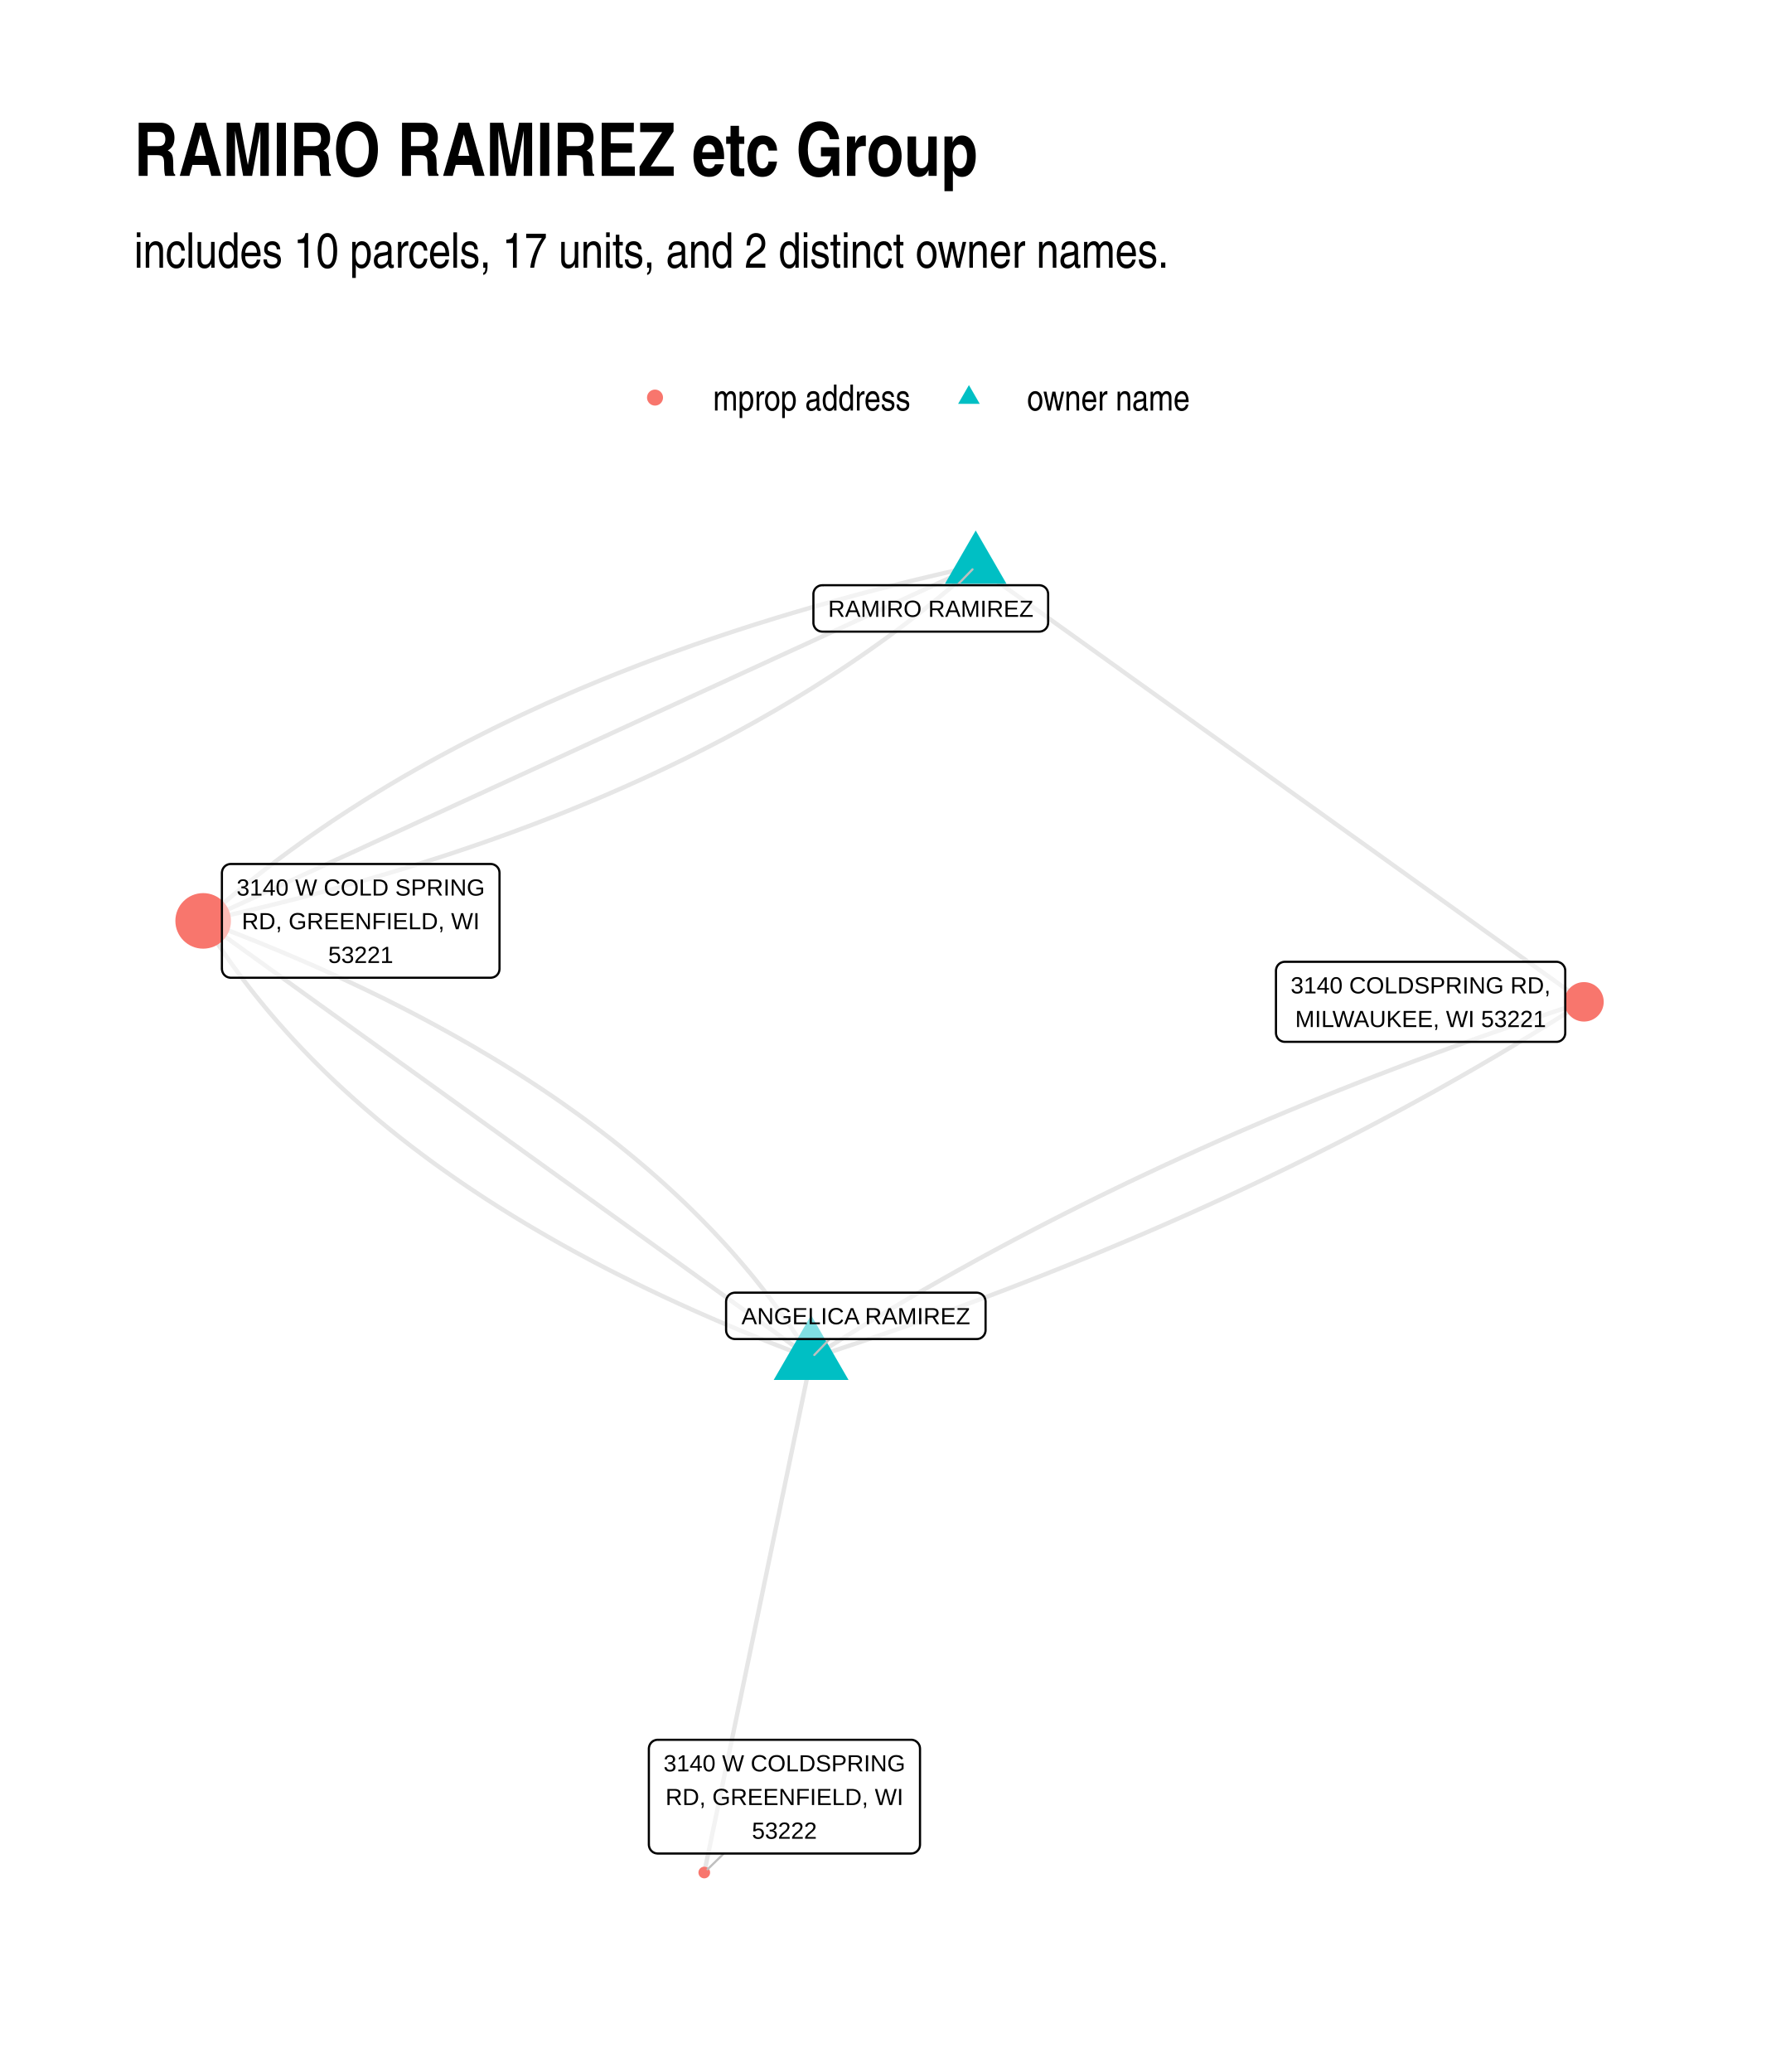
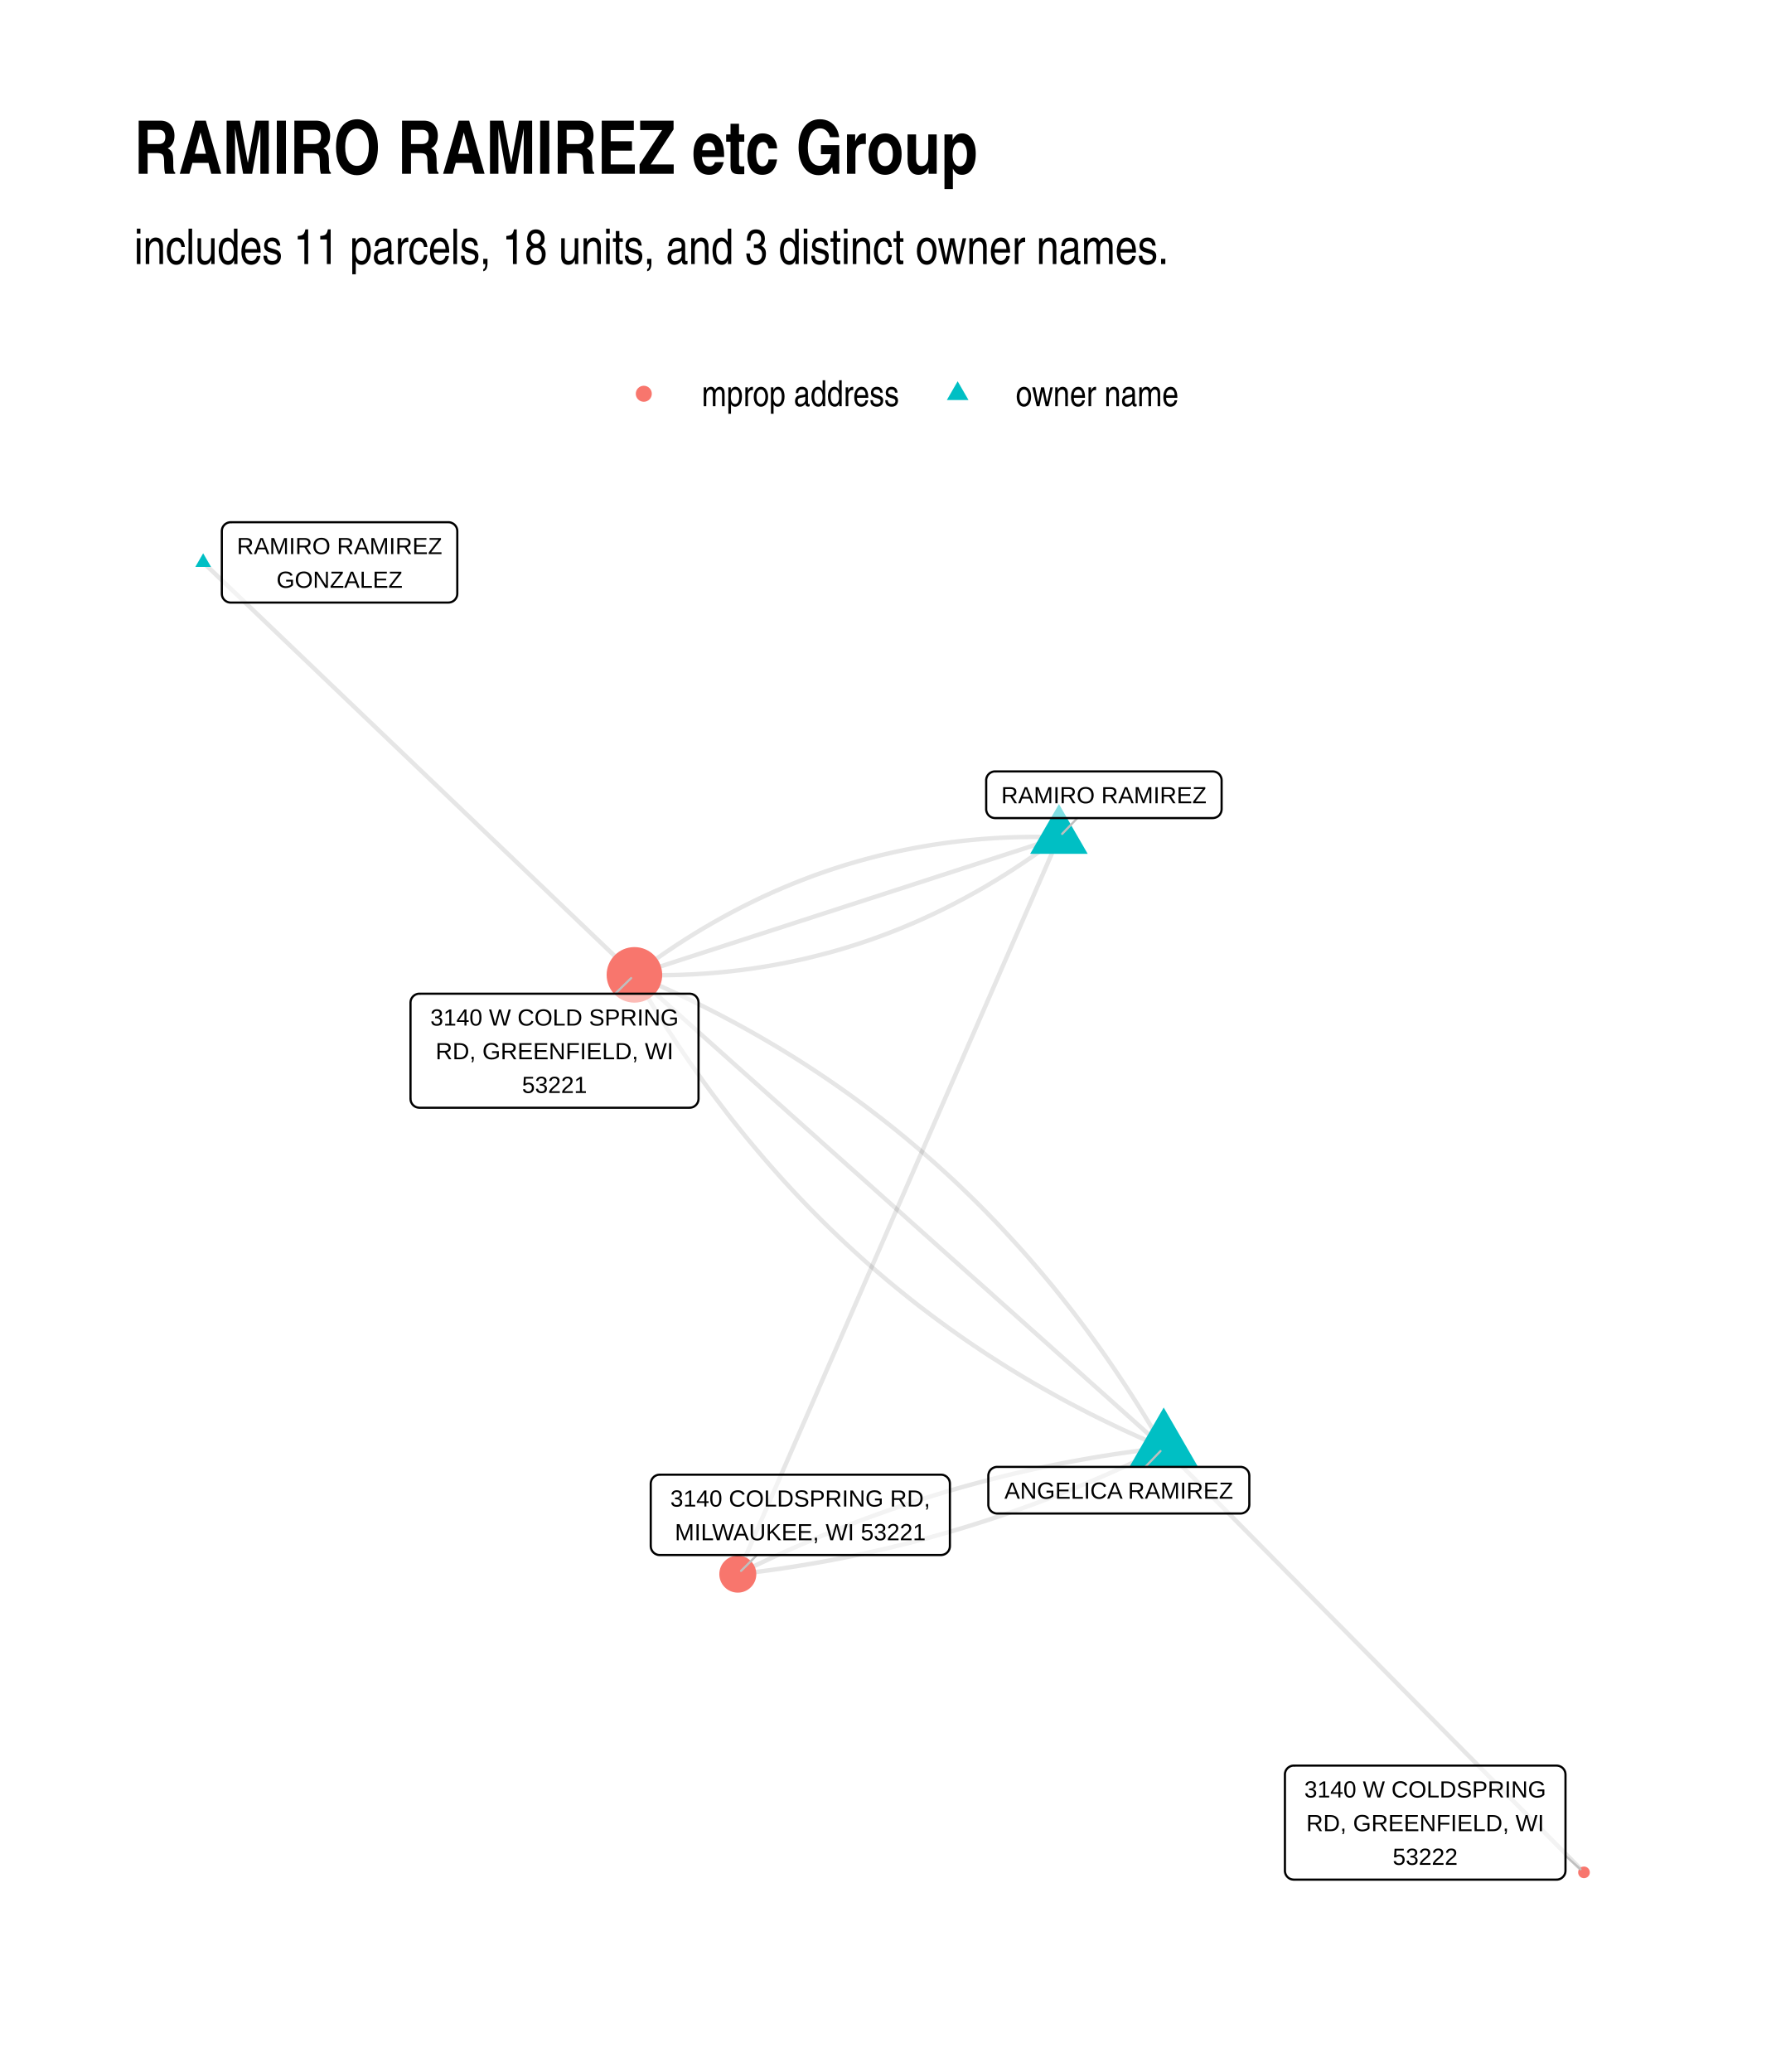
<svg xmlns="http://www.w3.org/2000/svg" width="576" height="672" class="svglite" viewBox="0 0 432 504">
  <defs>
-     <style>.svglite line,.svglite polyline,.svglite polygon,.svglite path,.svglite circle{fill:none;stroke:#000000;stroke-linecap:round;stroke-linejoin:round;stroke-miterlimit:10.00}</style>
+     <style>.svglite line,.svglite polyline,.svglite polygon,.svglite path,.svglite circle{fill:none;stroke:#000000;stroke-linecap:round;stroke-linejoin:round;stroke-miterlimit:10.00}.svglite text{white-space:pre}</style>
  </defs>
  <rect width="100%" height="100%" style="stroke-linecap:round;stroke-linejoin:round;stroke-miterlimit:10.00;stroke:none;fill:#FFFFFF" />
  <defs>
    <clipPath id="cpMC4wMHw0MzIuMDB8MC4wMHw1MDQuMDA=">
      <path d="M0 0h432v504H0z" />
    </clipPath>
  </defs>
  <g clip-path="url(#cpMC4wMHw0MzIuMDB8MC4wMHw1MDQuMDA=)">
    <path d="M0 0h432v504H0z" style="stroke-width:1.07;stroke:none;fill:#FFFFFF" />
  </g>
  <defs>
-     <clipPath id="cpMzIuNjN8NDAyLjExfDEyMS43OHw0NzEuMzc=">
-       <path d="M32.63 121.78h369.48v349.59H32.63z" />
+     <clipPath id="cpMzIuNjN8NDAyLjExfDEyMC44Nnw0NzEuMzc=">
+       <path d="M32.63 120.86h369.48v350.51H32.63z" />
    </clipPath>
  </defs>
-   <g clip-path="url(#cpMzIuNjN8NDAyLjExfDEyMS43OHw0NzEuMzc=)">
-     <path d="m197.31 330.4-.83-1.33-.84-1.33-.85-1.33-.87-1.32-.88-1.32-.89-1.31-.91-1.3-.92-1.3-.94-1.29-.95-1.29-.96-1.29-.97-1.27-.99-1.28-1.01-1.26-1.01-1.27-1.03-1.25-1.05-1.25-1.06-1.25-1.07-1.24-1.08-1.24-1.1-1.23-1.11-1.22-1.13-1.22-1.14-1.21-1.15-1.21-1.17-1.2-1.18-1.2-1.19-1.19-1.21-1.19-1.22-1.18-1.24-1.18-1.25-1.17-1.26-1.17-1.28-1.16-1.28-1.15-1.31-1.15-1.31-1.15-1.33-1.13-1.35-1.14-1.36-1.13-1.37-1.12-1.38-1.12-1.4-1.11-1.41-1.11-1.43-1.1-1.44-1.09-1.45-1.09-1.47-1.09-1.48-1.08-1.49-1.07-1.51-1.07-1.52-1.07-1.53-1.06-1.55-1.05-1.56-1.05-1.58-1.04-1.59-1.04-1.6-1.03-1.62-1.03-1.63-1.02-1.64-1.02-1.66-1.01-1.67-1-1.69-1-1.69-1-1.72-.99-1.72-.98-1.74-.98-1.75-.97-1.77-.97-1.78-.96-1.79-.96-1.81-.95-1.82-.95-1.83-.94-1.85-.93-1.86-.94-1.88-.92-1.89-.92-1.9-.91-1.92-.91-1.93-.91-1.94-.9-1.96-.89-1.97-.89-1.98-.88-2-.88-2.01-.87-2.03-.86-2.04-.87-2.05-.85-2.06-.85-2.08-.85-2.1-.84-2.1-.83-2.12-.83-2.14-.82-2.15-.82-2.16-.81m147.89 106.4 2.17-.71 2.17-.71 2.16-.72 2.15-.72 2.15-.72 2.14-.72 2.14-.73 2.13-.74 2.13-.73 2.12-.74 2.12-.75 2.11-.74 2.1-.75 2.1-.76 2.09-.76 2.09-.76 2.08-.76 2.08-.77 2.07-.77 2.07-.77 2.06-.78 2.05-.78 2.05-.78 2.04-.79 2.04-.79 2.03-.8 2.03-.79 2.02-.81 2.02-.8 2.01-.81 2-.81 2-.81 1.99-.82 1.99-.82 1.98-.83 1.98-.83 1.97-.83 1.97-.83 1.96-.84 1.95-.84 1.95-.85 1.95-.85 1.93-.85 1.94-.86 1.92-.85 1.92-.87 1.92-.86 1.91-.87 1.9-.87 1.9-.88 1.9-.88 1.88-.88 1.89-.89 1.87-.89 1.88-.89 1.86-.9 1.86-.9 1.86-.9 1.85-.91 1.84-.91 1.84-.91 1.83-.92 1.83-.92 1.82-.92 1.81-.93 1.81-.93 1.81-.93 1.8-.94 1.79-.94 1.79-.94 1.78-.95 1.78-.95 1.77-.95 1.77-.96 1.76-.96 1.75-.97 1.75-.96 1.74-.97 1.74-.98 1.73-.98 1.73-.98 1.72-.98 1.72-.99 1.71-.99 1.7-1 1.7-.99 1.7-1.01 1.68-1 1.69-1.01 1.67-1.01 1.68-1.02 1.66-1.02 1.66-1.02 1.66-1.02 1.65-1.03 1.64-1.03 1.64-1.04 1.63-1.04 1.63-1.04M237.35 137.67l1.49 1.08 1.5 1.07 1.49 1.07 1.5 1.07 1.49 1.07 1.5 1.07 1.49 1.07 1.5 1.07 1.49 1.07 1.49 1.07 1.5 1.07 1.49 1.07 1.5 1.08 1.49 1.07 1.5 1.07 1.49 1.07 1.5 1.07 1.49 1.07 1.5 1.07 1.49 1.07 1.5 1.07 1.49 1.07 1.5 1.07 1.49 1.08 1.49 1.07 1.5 1.07 1.49 1.07 1.5 1.07 1.49 1.07 1.5 1.07 1.49 1.07 1.5 1.07 1.49 1.07 1.5 1.07 1.49 1.07 1.5 1.08 1.49 1.07 1.49 1.07 1.5 1.07 1.49 1.07 1.5 1.07 1.49 1.07 1.5 1.07 1.49 1.07 1.5 1.07 1.49 1.07 1.5 1.08 1.49 1.07 1.5 1.07 1.49 1.07 1.49 1.07 1.5 1.07 1.49 1.07 1.5 1.07 1.49 1.07 1.5 1.07 1.49 1.07 1.5 1.07 1.49 1.08 1.5 1.07 1.49 1.07 1.5 1.07 1.49 1.07 1.5 1.07 1.49 1.07 1.49 1.07 1.5 1.07 1.49 1.07 1.5 1.07 1.49 1.07 1.5 1.08 1.49 1.07 1.5 1.07 1.49 1.07 1.5 1.07 1.49 1.07 1.5 1.07 1.49 1.07 1.49 1.07 1.5 1.07 1.49 1.07 1.5 1.08 1.49 1.07 1.5 1.07 1.49 1.07 1.5 1.07 1.49 1.07 1.5 1.07 1.49 1.07 1.5 1.07 1.49 1.07 1.49 1.07 1.5 1.07 1.49 1.08 1.5 1.07 1.49 1.07 1.5 1.07 1.49 1.07 1.5 1.07M237.35 137.67l-2.44.54-2.43.55-2.42.55-2.4.56-2.4.57-2.38.57-2.38.58-2.36.59-2.35.59-2.34.6-2.33.61-2.32.61-2.31.62-2.29.63-2.29.64-2.27.64-2.27.64-2.25.66-2.24.66-2.23.67-2.22.67-2.2.69-2.2.68-2.19.7-2.17.7-2.16.71-2.16.72-2.14.72-2.13.73-2.12.73-2.11.75-2.09.75-2.09.75-2.07.77-2.07.77-2.05.77-2.04.79-2.03.79-2.02.79-2.01.81-2 .81-1.99.82-1.97.82-1.97.83-1.95.84-1.94.85-1.93.85-1.93.85-1.9.87-1.9.87-1.89.88-1.88.89-1.86.89-1.86.9-1.84.9-1.83.92-1.82.92-1.81.92-1.8.93-1.79.94-1.77.95-1.77.95-1.75.96-1.75.97-1.73.98-1.72.98-1.71.98-1.7 1-1.69 1-1.68 1.01-1.66 1.01-1.66 1.02-1.64 1.03-1.63 1.04-1.63 1.04-1.61 1.05-1.6 1.05-1.59 1.06-1.57 1.07-1.57 1.08-1.56 1.08-1.54 1.09-1.53 1.1-1.53 1.1-1.51 1.11-1.5 1.11-1.49 1.13-1.48 1.13-1.46 1.13-1.46 1.15-1.44 1.15-1.44 1.15-1.42 1.17-1.41 1.17-1.4 1.18-1.39 1.18-1.38 1.19-1.37 1.2-1.36 1.21" style="stroke-width:1.07;stroke:#000000;stroke-opacity:0.10;stroke-linecap:butt" />
-     <path d="m237.35 137.67-1.9.88-1.9.87-1.9.87-1.89.87-1.9.87-1.9.88-1.9.87-1.9.87-1.9.87-1.89.87-1.9.88-1.9.87-1.9.87-1.9.87-1.9.87-1.89.88-1.9.87-1.9.87-1.9.87-1.9.87-1.89.88-1.9.87-1.9.87-1.9.87-1.9.87-1.9.87-1.89.88-1.9.87-1.9.87-1.9.87-1.9.87-1.9.88-1.89.87-1.9.87-1.9.87-1.9.87-1.9.88-1.89.87-1.9.87-1.9.87-1.9.87-1.9.88-1.9.87-1.89.87-1.9.87-1.9.87-1.9.88-1.9.87-1.9.87-1.89.87-1.9.87-1.9.87-1.9.88-1.9.87-1.89.87-1.9.87-1.9.87-1.9.88-1.9.87-1.9.87-1.89.87-1.9.87-1.9.88-1.9.87-1.9.87-1.9.87-1.89.87-1.9.88-1.9.87-1.9.87-1.9.87-1.9.87-1.89.88-1.9.87-1.9.87-1.9.87-1.9.87-1.89.87-1.9.88-1.9.87-1.9.87-1.9.87-1.9.87-1.89.88-1.9.87-1.9.87-1.9.87-1.9.87-1.9.88-1.89.87-1.9.87-1.9.87-1.9.87-1.9.88-1.89.87-1.9.87-1.9.87-1.9.87-1.9.88m147.89 106.4-1.49-1.07-1.5-1.08-1.49-1.07-1.5-1.08-1.49-1.07-1.49-1.08-1.5-1.07-1.49-1.08-1.49-1.07-1.5-1.08-1.49-1.07-1.5-1.07-1.49-1.08-1.49-1.07-1.5-1.08-1.49-1.07-1.5-1.08-1.49-1.07-1.49-1.08-1.5-1.07-1.49-1.08-1.49-1.07-1.5-1.08-1.49-1.07-1.5-1.08-1.49-1.07-1.49-1.08-1.5-1.07-1.49-1.08-1.49-1.07-1.5-1.08-1.49-1.07-1.5-1.08-1.49-1.07-1.49-1.08-1.5-1.07-1.49-1.08-1.5-1.07-1.49-1.08-1.49-1.07-1.5-1.07-1.49-1.08-1.49-1.07-1.5-1.08-1.49-1.07-1.5-1.08-1.49-1.07-1.49-1.08-1.5-1.07-1.49-1.08-1.49-1.07-1.5-1.08-1.49-1.07-1.5-1.08-1.49-1.07-1.49-1.08-1.5-1.07-1.49-1.08-1.5-1.07-1.49-1.08-1.49-1.07-1.5-1.08-1.49-1.07-1.49-1.08-1.5-1.07-1.49-1.08-1.5-1.07-1.49-1.08-1.49-1.07-1.5-1.07-1.49-1.08-1.49-1.07-1.5-1.08-1.49-1.07-1.5-1.08-1.49-1.07-1.49-1.08-1.5-1.07-1.49-1.08-1.5-1.07-1.49-1.08-1.49-1.07-1.5-1.08-1.49-1.07-1.49-1.08-1.5-1.07-1.49-1.08-1.5-1.07-1.49-1.08-1.49-1.07-1.5-1.08-1.49-1.07-1.49-1.08-1.5-1.07-1.49-1.08-1.5-1.07-1.49-1.08-1.49-1.07-1.5-1.07" style="stroke-width:1.07;stroke:#000000;stroke-opacity:0.10;stroke-linecap:butt" />
-     <path d="m237.35 137.67-1.36 1.21-1.37 1.2-1.37 1.19-1.39 1.18-1.41 1.18-1.41 1.17-1.42 1.16-1.43 1.16-1.45 1.15-1.46 1.15-1.46 1.13-1.48 1.13-1.49 1.13-1.5 1.11-1.51 1.11-1.52 1.1-1.54 1.1-1.54 1.09-1.56 1.08-1.57 1.08-1.57 1.07-1.59 1.06-1.6 1.05-1.61 1.05-1.62 1.04-1.64 1.04-1.64 1.03-1.66 1.02-1.66 1.01-1.68 1.01-1.69 1-1.7 1-1.71.98-1.72.98-1.73.98-1.75.96-1.75.97-1.77.95-1.77.95-1.79.93-1.8.94-1.81.92-1.82.92-1.83.92-1.84.9-1.86.9-1.86.89-1.88.89-1.89.88-1.89.87-1.91.86-1.92.86-1.94.85-1.94.85-1.95.84-1.97.83-1.97.82-1.99.82-2 .81-2.01.81-2.01.79-2.04.79-2.04.79-2.05.77-2.06.77-2.08.77-2.09.75-2.09.75-2.11.75-2.12.73-2.13.73-2.14.72-2.15.72-2.17.71-2.17.7-2.19.7-2.2.68-2.2.69-2.22.67-2.23.67-2.24.66-2.25.66-2.27.64-2.27.64-2.29.64-2.29.63-2.31.62-2.32.61-2.33.61-2.34.6-2.35.59-2.36.59-2.37.58-2.39.57-2.39.57-2.41.56-2.42.55-2.43.55-2.44.54m147.89 106.4-2.16-.81-2.15-.82-2.13-.82-2.12-.83-2.11-.84-2.09-.83-2.08-.85-2.07-.85-2.05-.86-2.04-.86-2.03-.86-2.01-.88-2-.87-1.98-.88-1.97-.89-1.96-.9-1.94-.89-1.93-.91-1.92-.91-1.9-.91-1.89-.92-1.87-.93-1.87-.93-1.84-.93-1.84-.94-1.82-.95-1.81-.95-1.79-.96-1.78-.96-1.77-.97-1.75-.97-1.74-.98-1.72-.99-1.71-.99-1.7-.99-1.69-1-1.67-1.01-1.66-1.01-1.64-1.01-1.63-1.02-1.62-1.03-1.6-1.03-1.59-1.04-1.57-1.04-1.57-1.05-1.54-1.05-1.54-1.06-1.52-1.07-1.51-1.07-1.49-1.07-1.48-1.08-1.47-1.09-1.45-1.09-1.44-1.09-1.43-1.11-1.41-1.1-1.4-1.12-1.38-1.11-1.37-1.13-1.36-1.12-1.34-1.14-1.33-1.14-1.32-1.14-1.3-1.15-1.29-1.16-1.28-1.16-1.26-1.16-1.25-1.17-1.23-1.18-1.23-1.18-1.2-1.19-1.2-1.19-1.18-1.2-1.16-1.2-1.16-1.21-1.14-1.21-1.12-1.22-1.12-1.23-1.09-1.23-1.09-1.23-1.07-1.24-1.06-1.25-1.04-1.25-1.03-1.26-1.02-1.26-1-1.26-.99-1.28-.98-1.28-.96-1.28-.95-1.29-.94-1.29-.92-1.3-.91-1.3-.89-1.31-.88-1.32-.87-1.32-.85-1.33-.84-1.33-.83-1.33m147.89 106.4 1.63-1.04 1.63-1.04 1.64-1.03 1.64-1.04 1.65-1.02 1.66-1.03 1.66-1.02 1.66-1.02 1.67-1.02 1.68-1.01 1.68-1.01 1.69-1 1.69-1 1.7-1 1.71-1 1.71-.99 1.71-.98 1.73-.99 1.72-.98 1.74-.98 1.73-.97 1.75-.97 1.75-.97 1.75-.97 1.76-.96 1.77-.95 1.77-.96 1.78-.95 1.78-.95 1.79-.94 1.79-.94 1.8-.94 1.8-.93 1.81-.93 1.82-.93 1.82-.92 1.83-.92 1.83-.92 1.84-.91 1.84-.91 1.85-.91 1.86-.9 1.86-.9 1.86-.9 1.87-.89 1.88-.89 1.88-.88 1.89-.89 1.89-.88 1.9-.87 1.91-.88 1.91-.86 1.91-.87 1.92-.86 1.93-.86 1.93-.86 1.94-.85 1.95-.85 1.94-.84 1.96-.84 1.96-.84 1.96-.84 1.98-.83 1.97-.83 1.98-.82 1.99-.83 2-.81 2-.82 2-.81 2.01-.81 2.02-.8 2.02-.8 2.02-.8 2.04-.8 2.03-.79 2.05-.78 2.05-.79 2.05-.78 2.06-.78 2.07-.77 2.07-.77 2.07-.77 2.09-.76 2.08-.76 2.1-.76 2.1-.75 2.1-.75 2.11-.75 2.12-.74 2.12-.74 2.12-.74 2.14-.73 2.13-.73 2.15-.73 2.15-.72 2.15-.72 2.16-.72 2.17-.71 2.17-.71M197.31 330.4l-.26 1.27-.27 1.26-.26 1.26-.26 1.27-.26 1.26-.27 1.26-.26 1.27-.26 1.26-.26 1.26-.27 1.27-.26 1.26-.26 1.26-.26 1.27-.26 1.26-.27 1.26-.26 1.27-.26 1.26-.26 1.26-.27 1.27-.26 1.26-.26 1.26-.26 1.27-.27 1.26-.26 1.27-.26 1.26-.26 1.26-.27 1.27-.26 1.26-.26 1.26-.26 1.27-.27 1.26-.26 1.26-.26 1.27-.26 1.26-.27 1.26-.26 1.27-.26 1.26-.26 1.26-.27 1.27-.26 1.26-.26 1.26-.26 1.27-.27 1.26-.26 1.26-.26 1.27-.26 1.26-.27 1.26-.26 1.27-.26 1.26-.26 1.26-.27 1.27-.26 1.26-.26 1.26-.26 1.27-.27 1.26-.26 1.26-.26 1.27-.26 1.26-.27 1.27-.26 1.26-.26 1.26-.26 1.27-.27 1.26-.26 1.26-.26 1.27-.26 1.26-.27 1.26-.26 1.27-.26 1.26-.26 1.26-.27 1.27-.26 1.26-.26 1.26-.26 1.27-.27 1.26-.26 1.26-.26 1.27-.26 1.26-.27 1.26-.26 1.27-.26 1.26-.26 1.26-.27 1.27-.26 1.26-.26 1.26-.26 1.27-.27 1.26-.26 1.26-.26 1.27-.26 1.26-.27 1.26-.26 1.27-.26 1.26-.26 1.26-.27 1.27-.26 1.26-.26 1.27-.26 1.26-.27 1.26" style="stroke-width:1.07;stroke:#000000;stroke-opacity:0.10;stroke-linecap:butt" />
-     <path d="m197.31 319.9 9.1 15.76h-18.2zm40.04-190.86 7.48 12.95h-14.96z" style="stroke-width:0.71;stroke:none;fill:#00BFC4" />
-     <circle cx="49.42" cy="224" r="6.76" style="stroke-width:0.71;stroke:none;fill:#F8766D" />
-     <circle cx="385.32" cy="243.69" r="4.8" style="stroke-width:0.71;stroke:none;fill:#F8766D" />
-     <circle cx="171.32" cy="455.48" r="1.42" style="stroke-width:0.71;stroke:none;fill:#F8766D" />
-     <path d="m201.82 325.71-3.73 3.88m34.75-187.24 3.73-3.86m-60.5 312.37-3.94 3.83" style="stroke-width:0.53;stroke:#BFBFBF" />
-     <path d="M178.79 325.71h58.8-.09l.35-.01.34-.07.32-.12.3-.18.27-.22.23-.26.19-.29.13-.32.09-.34.03-.35h0v-6.96h0l-.03-.34-.09-.34-.13-.32-.19-.3-.23-.26-.27-.22-.3-.17-.32-.12-.34-.07-.26-.02h-58.8l.26.02-.35-.02-.34.05-.34.09-.31.15-.29.2-.25.24-.2.28-.17.31-.11.32-.05.35-.01.17v6.96l.01-.17v.35l.05.34.11.33.17.31.2.28.25.24.29.19.31.15.34.1.34.04z" style="stroke-width:0.53;fill:#FFFFFF;fill-opacity:0.50" />
-     <text x="208.19" y="322.11" lengthAdjust="spacingAndGlyphs" style="font-size:5.69px;font-family:Arial" text-anchor="middle" textLength="55.92">ANGELICA RAMIREZ</text>
-     <path d="M200.03 153.64h52.78l-.09-.01.35-.01.34-.07.32-.12.31-.18.27-.22.23-.26.18-.29.14-.32.08-.34.03-.34h0v-6.97h0l-.03-.34-.08-.34-.14-.32-.18-.29-.23-.26-.27-.22-.31-.18-.32-.12-.34-.07-.26-.02h-52.78l.26.02-.35-.01-.35.04-.33.09-.31.15-.29.2-.25.24-.21.28-.16.31-.11.33-.06.34v7.14-.18.35l.06.34.11.33.16.31.21.28.25.24.29.2.31.15.33.09.35.04z" style="stroke-width:0.53;fill:#FFFFFF;fill-opacity:0.50" />
-     <text x="226.42" y="150.04" lengthAdjust="spacingAndGlyphs" style="font-size:5.69px;font-family:Arial" text-anchor="middle" textLength="49.9">RAMIRO RAMIREZ</text>
-     <path d="M56.14 237.83h63.21-.08l.34-.02.34-.07.33-.12.3-.17.27-.22.23-.26.19-.3.13-.32.08-.34.03-.34h0v-23.35h0l-.03-.35-.08-.34-.13-.32-.19-.29-.23-.26-.27-.22-.3-.17-.33-.13-.34-.07-.26-.01H56.14l.26.01-.34-.01-.35.04-.33.1-.32.15-.28.19-.25.24-.21.28-.16.31-.11.33-.06.34-.01.18v23.35l.01-.18v.35l.06.34.11.33.16.31.21.28.25.24.28.2.32.15.33.09.35.05z" style="stroke-width:0.53;fill:#FFFFFF;fill-opacity:0.50" />
-     <text x="87.75" y="217.84" lengthAdjust="spacingAndGlyphs" style="font-size:5.69px;font-family:Arial" text-anchor="middle" textLength="60.33">3140 W COLD SPRING</text>
-     <text x="87.75" y="226.03" lengthAdjust="spacingAndGlyphs" style="font-size:5.69px;font-family:Arial" text-anchor="middle" textLength="57.79">RD, GREENFIELD, WI</text>
-     <text x="87.75" y="234.23" lengthAdjust="spacingAndGlyphs" style="font-size:5.69px;font-family:Arial" text-anchor="middle" textLength="15.8">53221</text>
-     <path d="M312.55 253.42h66.05-.09l.35-.01.34-.07.32-.12.31-.18.26-.22.23-.26.19-.29.14-.32.08-.34.03-.35h0v-15.15h0l-.03-.35-.08-.34-.14-.32-.19-.29-.23-.26-.26-.22-.31-.17-.32-.13-.34-.07-.26-.01h-66.05l.26.01-.34-.01-.35.04-.33.1-.32.15-.28.19-.25.24-.21.28-.16.31-.11.33-.06.34-.01.18v15.15l.01-.17v.35l.06.34.11.33.16.31.21.28.25.24.28.19.32.15.33.1.35.04z" style="stroke-width:0.53;fill:#FFFFFF;fill-opacity:0.50" />
-     <text x="345.58" y="241.63" lengthAdjust="spacingAndGlyphs" style="font-size:5.69px;font-family:Arial" text-anchor="middle" textLength="63.17">3140 COLDSPRING RD,</text>
-     <text x="345.58" y="249.82" lengthAdjust="spacingAndGlyphs" style="font-size:5.69px;font-family:Arial" text-anchor="middle" textLength="61.61">MILWAUKEE, WI 53221</text>
-     <path d="M160 450.86h61.64l-.09-.01.35-.01.34-.07.32-.12.3-.18.27-.22.23-.26.19-.29.14-.32.08-.34.03-.34h0v-23.35h0l-.03-.35-.08-.34-.14-.32-.19-.29-.23-.26-.27-.22-.3-.18-.32-.12-.34-.07-.26-.01H160l.26.01-.34-.01-.35.04-.33.1-.32.14-.28.2-.25.24-.21.28-.16.31-.11.33-.06.34-.01.18v23.35l.01-.18v.35l.06.34.11.33.16.31.21.28.25.24.28.2.32.15.33.09.35.04z" style="stroke-width:0.53;fill:#FFFFFF;fill-opacity:0.50" />
-     <text x="190.82" y="430.87" lengthAdjust="spacingAndGlyphs" style="font-size:5.69px;font-family:Arial" text-anchor="middle" textLength="58.75">3140 W COLDSPRING</text>
-     <text x="190.82" y="439.06" lengthAdjust="spacingAndGlyphs" style="font-size:5.69px;font-family:Arial" text-anchor="middle" textLength="57.79">RD, GREENFIELD, WI</text>
-     <text x="190.82" y="447.26" lengthAdjust="spacingAndGlyphs" style="font-size:5.69px;font-family:Arial" text-anchor="middle" textLength="15.8">53222</text>
+   <g clip-path="url(#cpMzIuNjN8NDAyLjExfDEyMC44Nnw0NzEuMzc=)">
+     <path d="m283.08 352.15-.94-1.62-.95-1.62-.96-1.6-.97-1.6-.97-1.58-.98-1.58-.99-1.57-1-1.56-1-1.54-1.01-1.54-1.02-1.53-1.02-1.52-1.03-1.51-1.04-1.51-1.05-1.49-1.05-1.48-1.06-1.47-1.07-1.47-1.07-1.45-1.09-1.45-1.09-1.43-1.09-1.43-1.11-1.41-1.11-1.41-1.12-1.4-1.12-1.39-1.14-1.37-1.14-1.37-1.15-1.36-1.15-1.35-1.16-1.34-1.17-1.34-1.18-1.32-1.19-1.31-1.19-1.3-1.2-1.3-1.2-1.28-1.21-1.28-1.23-1.26-1.22-1.26-1.24-1.25-1.24-1.23-1.25-1.23-1.26-1.22-1.26-1.21-1.27-1.2-1.28-1.19-1.29-1.18-1.29-1.17-1.3-1.16-1.31-1.15-1.31-1.15-1.33-1.13-1.33-1.12-1.33-1.12-1.35-1.1-1.35-1.1-1.36-1.09-1.36-1.07-1.38-1.07-1.38-1.06-1.38-1.05-1.4-1.04-1.4-1.03-1.41-1.02-1.42-1.01-1.42-1-1.43-.99-1.44-.98-1.45-.98-1.45-.96-1.46-.96-1.47-.94-1.47-.94-1.48-.92-1.49-.92-1.5-.91-1.5-.89-1.52-.89-1.51-.88-1.53-.87-1.53-.86-1.54-.85-1.55-.84-1.56-.83-1.56-.83-1.57-.81-1.57-.8-1.59-.8-1.59-.78-1.6-.78-1.6-.76-1.62-.76-1.62-.74-1.62-.74-1.64-.73-1.64-.72-1.65-.71-1.66-.7m128.75 115.02-1.09.13-1.09.12-1.1.14-1.09.13-1.09.14-1.09.15-1.08.14-1.09.16-1.09.15-1.08.16-1.09.16-1.08.17-1.08.17-1.09.17-1.08.18-1.08.18-1.07.19-1.08.19-1.08.19-1.07.2-1.08.2-1.07.2-1.08.21-1.07.21-1.07.22-1.07.22-1.07.22-1.06.23-1.07.23-1.07.23-1.06.24-1.07.24-1.06.25-1.06.25-1.06.25-1.06.26-1.06.26-1.06.27-1.06.27-1.05.27-1.06.28-1.05.28-1.06.28-1.05.29-1.05.29-1.05.29-1.05.3-1.05.31-1.05.3-1.04.31-1.05.32-1.04.32-1.05.32-1.04.33-1.04.32-1.04.34-1.04.34-1.04.34-1.04.34-1.03.35-1.04.35-1.04.36-1.03.36-1.03.36-1.03.37-1.04.37-1.03.38-1.02.37-1.03.39-1.03.38-1.03.39-1.02.4-1.03.4-1.02.4-1.02.4-1.02.41-1.02.42-1.02.41-1.02.42-1.02.43-1.01.43-1.02.43-1.01.43-1.02.44-1.01.45-1.01.44-1.01.46-1.01.45-1.01.46-1.01.46-1 .47-1.01.47-1.01.47-1 .48-1 .48-1 .49-1 .48-1 .5-1 .49" style="stroke-width:1.07;stroke:#000000;stroke-opacity:0.10;stroke-linecap:butt" />
+     <path d="m257.6 203.65-.79 1.81-.79 1.81-.79 1.82-.79 1.81-.79 1.81-.79 1.81-.79 1.81-.78 1.81-.79 1.81-.79 1.81-.79 1.81-.79 1.81-.79 1.81-.79 1.81-.79 1.81-.79 1.81-.79 1.81-.79 1.81-.78 1.82-.79 1.81-.79 1.81-.79 1.81-.79 1.81-.79 1.81-.79 1.81-.79 1.81-.79 1.81-.79 1.81-.79 1.81-.78 1.81-.79 1.81-.79 1.81-.79 1.81-.79 1.81-.79 1.82-.79 1.81-.79 1.81-.79 1.81-.79 1.81-.79 1.81-.79 1.81-.78 1.81-.79 1.81-.79 1.81-.79 1.81-.79 1.81-.79 1.81-.79 1.81-.79 1.81-.79 1.81-.79 1.81-.79 1.82-.78 1.81-.79 1.81-.79 1.81-.79 1.81-.79 1.81-.79 1.81-.79 1.81-.79 1.81-.79 1.81-.79 1.81-.79 1.81-.78 1.81-.79 1.81-.79 1.81-.79 1.81-.79 1.82-.79 1.81-.79 1.81-.79 1.81-.79 1.81-.79 1.81-.79 1.81-.78 1.81-.79 1.81-.79 1.81-.79 1.81-.79 1.81-.79 1.81-.79 1.81-.79 1.81-.79 1.81-.79 1.82-.79 1.81-.79 1.81-.78 1.81-.79 1.81-.79 1.81-.79 1.81-.79 1.81-.79 1.81-.79 1.81-.79 1.81-.79 1.81-.79 1.81-.79 1.81-.78 1.81-.79 1.81m78.12-179.25-1.15-.03-1.14-.02-1.15-.02-1.14-.01h-2.27l-1.13.02-1.14.02-1.13.02-1.12.04-1.13.04-1.12.05-1.12.06-1.12.07-1.12.07-1.11.08-1.12.09-1.11.1-1.11.1-1.1.11-1.11.12-1.1.13-1.1.13-1.1.14-1.09.15-1.1.16-1.09.16-1.09.17-1.09.18-1.08.19-1.09.19-1.08.21-1.08.21-1.07.21-1.08.23-1.07.23-1.07.24-1.07.25-1.07.25-1.06.26-1.06.27-1.06.28-1.06.29-1.06.29-1.05.3-1.05.31-1.05.31-1.05.33-1.04.33-1.05.34-1.04.34-1.04.36-1.03.36-1.04.36-1.03.38-1.03.38-1.03.4-1.02.39-1.03.41-1.02.41-1.02.43-1.02.42-1.01.44-1.02.44-1.01.46-1.01.46-1 .46-1.01.48-1 .48-1 .49-1 .5-1 .5-.99.51-.99.52-.99.53-.99.53-.99.55-.98.55-.98.55-.98.57-.98.57-.98.58-.97.59-.97.59-.97.61-.97.61-.96.62-.97.62-.96.64-.95.64-.96.64-.95.66-.96.66-.95.67-.94.68-.95.69-.94.69-.95.7-.94.71" style="stroke-width:1.07;stroke:#000000;stroke-opacity:0.10;stroke-linecap:butt" />
+     <path d="m257.6 203.65-1.04.34-1.05.34-1.04.34-1.04.34-1.05.33-1.04.34-1.04.34-1.05.34-1.04.34-1.04.34-1.05.33-1.04.34-1.04.34-1.04.34-1.05.34-1.04.33-1.04.34-1.05.34-1.04.34-1.04.34-1.05.34-1.04.33-1.04.34-1.05.34-1.04.34-1.04.34-1.04.33-1.05.34-1.04.34-1.04.34-1.05.34-1.04.34-1.04.33-1.05.34-1.04.34-1.04.34-1.05.34-1.04.33-1.04.34-1.04.34-1.05.34-1.04.34-1.04.34-1.05.33-1.04.34-1.04.34-1.05.34-1.04.34-1.04.33-1.04.34-1.05.34-1.04.34-1.04.34-1.05.34-1.04.33-1.04.34-1.05.34-1.04.34-1.04.34-1.05.33-1.04.34-1.04.34-1.04.34-1.05.34-1.04.34-1.04.33-1.05.34-1.04.34-1.04.34-1.05.34-1.04.33-1.04.34-1.05.34-1.04.34-1.04.34-1.04.33-1.05.34-1.04.34-1.04.34-1.05.34-1.04.34-1.04.33-1.05.34-1.04.34-1.04.34-1.05.34-1.04.33-1.04.34-1.04.34-1.05.34-1.04.34-1.04.34-1.05.33-1.04.34-1.04.34-1.05.34-1.04.34-1.04.33-1.05.34" style="stroke-width:1.07;stroke:#000000;stroke-opacity:0.10;stroke-linecap:butt" />
+     <path d="m283.08 352.15-1.3-1.16-1.3-1.16-1.3-1.16-1.3-1.17-1.3-1.16-1.3-1.16-1.3-1.16-1.3-1.16-1.3-1.16-1.3-1.17-1.3-1.16-1.3-1.16-1.3-1.16-1.3-1.16-1.3-1.17-1.3-1.16-1.3-1.16-1.3-1.16-1.31-1.16-1.3-1.16-1.3-1.17-1.3-1.16-1.3-1.16-1.3-1.16-1.3-1.16-1.3-1.17-1.3-1.16-1.3-1.16-1.3-1.16-1.3-1.16-1.3-1.16-1.3-1.17-1.3-1.16-1.3-1.16-1.3-1.16-1.3-1.16-1.3-1.17-1.3-1.16-1.31-1.16-1.3-1.16-1.3-1.16-1.3-1.16-1.3-1.17-1.3-1.16-1.3-1.16-1.3-1.16-1.3-1.16-1.3-1.17-1.3-1.16-1.3-1.16-1.3-1.16-1.3-1.16-1.3-1.16-1.3-1.17-1.3-1.16-1.3-1.16-1.3-1.16-1.3-1.16-1.31-1.16-1.3-1.17-1.3-1.16-1.3-1.16-1.3-1.16-1.3-1.16-1.3-1.17-1.3-1.16-1.3-1.16-1.3-1.16-1.3-1.16-1.3-1.16-1.3-1.17-1.3-1.16-1.3-1.16-1.3-1.16-1.3-1.16-1.3-1.17-1.3-1.16-1.3-1.16-1.31-1.16-1.3-1.16-1.3-1.16-1.3-1.17-1.3-1.16-1.3-1.16-1.3-1.16-1.3-1.16-1.3-1.17-1.3-1.16-1.3-1.16-1.3-1.16-1.3-1.16-1.3-1.16-1.3-1.17-1.3-1.16-1.3-1.16-1.3-1.16-1.3-1.16-1.3-1.17-1.31-1.16" style="stroke-width:1.07;stroke:#000000;stroke-opacity:0.10;stroke-linecap:butt" />
+     <path d="m257.6 203.65-.94.71-.94.7-.95.7-.94.68-.95.68-.95.67-.95.67-.96.65-.95.65-.96.64-.96.63-.96.63-.97.62-.97.61-.97.6-.97.6-.97.58-.98.59-.97.57-.98.56-.98.56-.99.55-.98.54-.99.54-.99.52-.99.52-1 .52-1 .5-.99.5-1 .49-1.01.48-1 .47-1.01.47-1.01.46-1.01.45-1.01.45-1.02.43-1.02.43-1.02.42-1.02.42-1.02.4-1.03.4-1.03.39-1.03.39-1.03.37-1.03.37-1.04.36-1.04.35-1.04.35-1.04.34-1.05.33-1.05.32-1.05.32-1.05.31-1.05.3-1.06.29-1.06.28-1.06.28-1.06.27-1.06.26-1.07.26-1.07.25-1.07.24-1.07.23-1.07.22-1.08.22-1.08.21-1.08.2-1.08.2-1.09.18-1.09.18-1.09.17-1.09.17-1.09.16-1.1.14-1.1.15-1.1.13-1.1.13-1.1.12-1.11.11-1.11.1-1.11.1-1.11.08-1.12.09-1.11.07-1.12.07-1.12.05-1.13.05-1.12.05-1.13.03-1.13.03-1.13.02-1.14.01-1.13.01h-1.14l-1.14-.01-1.14-.02-1.15-.02-1.15-.04M49.42 136.79l1.06 1.02 1.06 1.01 1.06 1.02 1.06 1.01 1.06 1.01 1.06 1.02 1.06 1.01 1.06 1.01 1.06 1.02 1.06 1.01 1.06 1.01 1.06 1.02 1.06 1.01 1.06 1.01 1.06 1.02 1.06 1.01 1.06 1.01 1.06 1.02 1.06 1.01 1.06 1.02 1.06 1.01 1.06 1.01 1.06 1.02 1.06 1.01 1.06 1.01 1.06 1.02 1.05 1.01 1.06 1.01 1.06 1.02 1.06 1.01 1.06 1.01 1.06 1.02 1.06 1.01 1.06 1.01 1.06 1.02 1.06 1.01 1.06 1.02 1.06 1.01 1.06 1.01 1.06 1.02 1.06 1.01 1.06 1.01 1.06 1.02 1.06 1.01 1.06 1.01 1.06 1.02 1.06 1.01 1.06 1.01 1.06 1.02 1.06 1.01 1.06 1.01 1.06 1.02 1.06 1.01 1.06 1.01 1.06 1.02 1.06 1.01 1.06 1.02 1.06 1.01 1.06 1.01 1.06 1.02 1.06 1.01 1.06 1.01 1.05 1.02 1.06 1.01 1.06 1.01 1.06 1.02 1.06 1.01 1.06 1.01 1.06 1.02 1.06 1.01 1.06 1.01 1.06 1.02 1.06 1.01 1.06 1.02 1.06 1.01 1.06 1.01 1.06 1.02 1.06 1.01 1.06 1.01 1.06 1.02 1.06 1.01 1.06 1.01 1.06 1.02 1.06 1.01 1.06 1.01 1.06 1.02 1.06 1.01 1.06 1.01 1.06 1.02 1.06 1.01 1.06 1.01 1.06 1.02 1.06 1.01 1.06 1.02 1.06 1.01 1.06 1.01 1.06 1.02 1.05 1.01 1.06 1.01" style="stroke-width:1.07;stroke:#000000;stroke-opacity:0.10;stroke-linecap:butt" />
+     <path d="m283.08 352.15-1.65-.7-1.65-.71-1.64-.72-1.64-.72-1.63-.74-1.62-.75-1.61-.75-1.6-.77-1.6-.78-1.59-.78-1.59-.79-1.57-.81-1.57-.81-1.57-.82-1.55-.83-1.55-.85-1.54-.85-1.53-.86-1.53-.87-1.52-.87-1.51-.89-1.5-.9-1.5-.91-1.49-.91-1.48-.93-1.47-.94-1.47-.94-1.46-.95-1.45-.97-1.45-.97-1.44-.98-1.43-1-1.42-1-1.42-1.01-1.41-1.02-1.4-1.03-1.4-1.04-1.38-1.05-1.39-1.05-1.37-1.07-1.36-1.08-1.36-1.09-1.35-1.09-1.35-1.11-1.34-1.11-1.32-1.13-1.33-1.13-1.31-1.14-1.31-1.15-1.3-1.17-1.29-1.17-1.29-1.18-1.28-1.19-1.27-1.2-1.26-1.21-1.26-1.21-1.25-1.23-1.24-1.24-1.24-1.25-1.23-1.25-1.22-1.27-1.21-1.27-1.21-1.29-1.19-1.29-1.2-1.3-1.18-1.32-1.18-1.32-1.17-1.33-1.16-1.34-1.15-1.35-1.15-1.36-1.14-1.37-1.14-1.38-1.12-1.39-1.12-1.4-1.11-1.4-1.11-1.42-1.09-1.43-1.09-1.43-1.09-1.45-1.07-1.45-1.07-1.46-1.06-1.48-1.05-1.48-1.05-1.49-1.04-1.5-1.03-1.51-1.03-1.52-1.01-1.53-1.01-1.54-1.01-1.55-.99-1.56-.99-1.56-.98-1.58-.97-1.59-.97-1.59-.96-1.61-.95-1.61-.95-1.63m128.75 115.02-.99.5-1 .49-1.01.49-1 .48-1 .49-1 .47-1.01.48-1 .47-1.01.46-1.01.47-1.01.45-1.01.46-1.01.45-1.01.45-1.01.44-1.02.44-1.01.44-1.02.43-1.01.43-1.02.42-1.02.42-1.02.42-1.02.41-1.02.41-1.02.41-1.02.4-1.03.4-1.02.39-1.03.39-1.03.39-1.02.38-1.03.38-1.03.37-1.03.38-1.04.36-1.03.37-1.03.36-1.04.35-1.03.36-1.04.34-1.04.35-1.04.34-1.04.34-1.04.33-1.04.33-1.04.33-1.05.32-1.04.32-1.05.31-1.04.31-1.05.31-1.05.3-1.05.3-1.05.3-1.05.29-1.05.29-1.06.28-1.05.28-1.06.28-1.05.27-1.06.27-1.06.26-1.06.26-1.06.26-1.06.26-1.06.25-1.06.24-1.07.24-1.06.24-1.07.24-1.06.23-1.07.23-1.07.22-1.07.22-1.07.21-1.07.22-1.08.2-1.07.21-1.08.2-1.07.2-1.08.19-1.08.19-1.07.18-1.08.19-1.08.17-1.09.18-1.08.17-1.08.16-1.09.17-1.08.16-1.09.15-1.08.15-1.09.15-1.09.14-1.09.14-1.09.14-1.1.13-1.09.13-1.09.12m103.6-30.75 1.04 1.04 1.03 1.05 1.03 1.04 1.03 1.04 1.04 1.05 1.03 1.04 1.03 1.04 1.04 1.05 1.03 1.04 1.03 1.04 1.03 1.05 1.04 1.04 1.03 1.04 1.03 1.05 1.03 1.04 1.04 1.04 1.03 1.05 1.03 1.04 1.03 1.04 1.04 1.05 1.03 1.04 1.03 1.04 1.04 1.05 1.03 1.04 1.03 1.04 1.03 1.05 1.04 1.04 1.03 1.04 1.03 1.05 1.03 1.04 1.04 1.04 1.03 1.05 1.03 1.04 1.03 1.04 1.04 1.05 1.03 1.04 1.03 1.04 1.04 1.05 1.03 1.04 1.03 1.04 1.03 1.05 1.04 1.04 1.03 1.04 1.03 1.05 1.03 1.04 1.04 1.04 1.03 1.05 1.03 1.04 1.03 1.04 1.04 1.05 1.03 1.04 1.03 1.04 1.04 1.05 1.03 1.04 1.03 1.04 1.03 1.05 1.04 1.04 1.03 1.04 1.03 1.05 1.03 1.04 1.04 1.04 1.03 1.05 1.03 1.04 1.03 1.04 1.04 1.05 1.03 1.04 1.03 1.04 1.03 1.05 1.04 1.04 1.03 1.04 1.03 1.05 1.04 1.04 1.03 1.04 1.03 1.05 1.03 1.04 1.04 1.04 1.03 1.05 1.03 1.04 1.03 1.04 1.04 1.05 1.03 1.04 1.03 1.04 1.03 1.05 1.04 1.04 1.03 1.04 1.03 1.05 1.04 1.04 1.03 1.04 1.03 1.05 1.03 1.04 1.04 1.04 1.03 1.05 1.03 1.04 1.03 1.04 1.04 1.05 1.03 1.04 1.03 1.04 1.03 1.05 1.04 1.04" style="stroke-width:1.07;stroke:#000000;stroke-opacity:0.10;stroke-linecap:butt" />
+     <path d="m283.08 342.37 8.48 14.67h-16.95zM257.6 195.58l6.99 12.11H250.6zm-208.18-61 1.92 3.32h-3.83z" style="stroke-width:0.71;stroke:none;fill:#00BFC4" />
+     <circle cx="154.33" cy="237.13" r="6.76" style="stroke-width:0.71;stroke:none;fill:#F8766D" />
+     <circle cx="179.48" cy="382.9" r="4.5" style="stroke-width:0.71;stroke:none;fill:#F8766D" />
+     <circle cx="385.32" cy="455.44" r="1.42" style="stroke-width:0.71;stroke:none;fill:#F8766D" />
+     <path d="m278.61 356.81 3.69-3.85m-20.22-153.97-3.7 3.85m-108.73 38.87 3.88-3.79m30.62 140.33-3.88 3.86m200.55 69.3 3.66 3.28" style="stroke-width:0.53;stroke:#BFBFBF" />
+     <path d="M242.58 368.15h59.17-.08l.34-.01.34-.07.33-.13.3-.17.27-.22.23-.26.19-.29.13-.32.08-.34.03-.35h0v-7.02h0l-.03-.35-.08-.34-.13-.32-.19-.29-.23-.26-.27-.22-.3-.18-.33-.12-.34-.07-.26-.01h-59.17l.26.01-.35-.01-.35.04-.33.1-.31.15-.29.19-.25.24-.21.28-.16.31-.11.33-.06.34v7.2-.17.35l.06.34.11.33.16.31.21.28.25.24.29.19.31.15.33.1.35.04z" style="stroke-width:0.53;fill:#FFFFFF;fill-opacity:0.50" />
+     <text x="272.16" y="364.55" lengthAdjust="spacingAndGlyphs" style="font-size:5.69px;font-family:&quot;Liberation Sans&quot;" text-anchor="middle" textLength="56.3">ANGELICA RAMIREZ</text>
+     <path d="M242.06 198.99h52.95-.08l.34-.02.34-.07.33-.12.3-.17.27-.22.23-.26.18-.3.14-.32.08-.34.03-.34h0v-7.03h0l-.03-.35-.08-.33-.14-.32-.18-.3-.23-.26-.27-.22-.3-.17-.33-.12-.34-.07-.26-.02h-52.95l.26.02-.35-.02-.35.04-.33.1-.31.15-.29.2-.25.24-.21.28-.16.3-.11.33-.06.35v7.2-.18.35l.06.34.11.33.16.31.21.28.25.24.29.2.31.15.33.09.35.05z" style="stroke-width:0.53;fill:#FFFFFF;fill-opacity:0.50" />
+     <text x="268.53" y="195.39" lengthAdjust="spacingAndGlyphs" style="font-size:5.69px;font-family:&quot;Liberation Sans&quot;" text-anchor="middle" textLength="50.08">RAMIRO RAMIREZ</text>
+     <path d="M56.12 146.57h52.96-.09l.35-.02.34-.07.32-.12.3-.17.27-.22.23-.26.19-.3.14-.32.08-.33.03-.35h0v-15.22h0l-.03-.35-.08-.34-.14-.32-.19-.29-.23-.26-.27-.22-.3-.17-.32-.13-.34-.07-.26-.01H56.12l.26.01-.35-.01-.34.04-.34.1-.31.15-.29.19-.25.25-.21.27-.16.31-.11.33-.05.34-.01.18v15.22l.01-.17v.34l.05.35.11.33.16.3.21.28.25.24.29.2.31.15.34.1.34.04z" style="stroke-width:0.53;fill:#FFFFFF;fill-opacity:0.50" />
+     <text x="82.6" y="134.78" lengthAdjust="spacingAndGlyphs" style="font-size:5.69px;font-family:&quot;Liberation Sans&quot;" text-anchor="middle" textLength="50.08">RAMIRO RAMIREZ</text>
+     <text x="82.6" y="142.97" lengthAdjust="spacingAndGlyphs" style="font-size:5.69px;font-family:&quot;Liberation Sans&quot;" text-anchor="middle" textLength="31.58">GONZALEZ</text>
+     <path d="M102.02 269.45h65.74l-.09-.01.35-.01.34-.07.32-.12.3-.18.27-.22.23-.26.19-.29.14-.32.08-.34.03-.34h0v-23.42h0l-.03-.35-.08-.33-.14-.32-.19-.3-.23-.26-.27-.22-.3-.17-.32-.13-.34-.06-.26-.02h-65.74l.26.02-.35-.02-.34.04-.33.1-.32.15-.28.2-.26.24-.2.28-.17.3-.11.33-.05.35-.01.17v23.42l.01-.18v.35l.05.34.11.33.17.31.2.28.26.24.28.2.32.15.33.09.34.04z" style="stroke-width:0.53;fill:#FFFFFF;fill-opacity:0.50" />
+     <text x="134.89" y="249.46" lengthAdjust="spacingAndGlyphs" style="font-size:5.69px;font-family:&quot;Liberation Sans&quot;" text-anchor="middle" textLength="62.86">3140 W COLD SPRING</text>
+     <text x="134.89" y="257.65" lengthAdjust="spacingAndGlyphs" style="font-size:5.69px;font-family:&quot;Liberation Sans&quot;" text-anchor="middle" textLength="58.74">RD, GREENFIELD, WI</text>
+     <text x="134.89" y="265.85" lengthAdjust="spacingAndGlyphs" style="font-size:5.69px;font-family:&quot;Liberation Sans&quot;" text-anchor="middle" textLength="18.11">53221</text>
+     <path d="M160.46 378.25h68.45-.09l.35-.02.34-.07.32-.12.3-.17.27-.22.23-.26.19-.3.14-.32.08-.33.03-.35h0v-15.22h0l-.03-.35-.08-.34-.14-.32-.19-.29-.23-.26-.27-.22-.3-.17-.32-.13-.34-.07-.26-.01h-68.45l.26.01-.34-.01-.35.04-.33.1-.32.15-.28.19-.25.25-.21.27-.16.31-.11.33-.06.34-.01.18v15.22l.01-.17v.34l.06.35.11.33.16.3.21.28.25.24.28.2.32.15.33.1.35.04z" style="stroke-width:0.53;fill:#FFFFFF;fill-opacity:0.50" />
+     <text x="194.68" y="366.46" lengthAdjust="spacingAndGlyphs" style="font-size:5.69px;font-family:&quot;Liberation Sans&quot;" text-anchor="middle" textLength="65.56">3140 COLDSPRING RD,</text>
+     <text x="194.68" y="374.65" lengthAdjust="spacingAndGlyphs" style="font-size:5.69px;font-family:&quot;Liberation Sans&quot;" text-anchor="middle" textLength="64.34">MILWAUKEE, WI 53221</text>
+     <path d="M314.73 457.21h63.93l-.09-.01.35-.01.34-.07.32-.12.3-.18.27-.22.23-.26.19-.29.14-.32.08-.34.03-.34h0v-23.42h0l-.03-.35-.08-.33-.14-.32-.19-.3-.23-.26-.27-.22-.3-.17-.32-.12-.34-.07-.26-.02h-63.93l.26.02-.35-.02-.34.04-.34.1-.31.15-.29.2-.25.24-.21.28-.16.3-.11.33-.06.35v23.59-.18.35l.06.34.11.33.16.31.21.28.25.24.29.2.31.15.34.09.34.04z" style="stroke-width:0.53;fill:#FFFFFF;fill-opacity:0.50" />
+     <text x="346.69" y="437.22" lengthAdjust="spacingAndGlyphs" style="font-size:5.69px;font-family:&quot;Liberation Sans&quot;" text-anchor="middle" textLength="61.05">3140 W COLDSPRING</text>
+     <text x="346.69" y="445.41" lengthAdjust="spacingAndGlyphs" style="font-size:5.69px;font-family:&quot;Liberation Sans&quot;" text-anchor="middle" textLength="58.74">RD, GREENFIELD, WI</text>
+     <text x="346.69" y="453.61" lengthAdjust="spacingAndGlyphs" style="font-size:5.69px;font-family:&quot;Liberation Sans&quot;" text-anchor="middle" textLength="18.11">53222</text>
  </g>
  <g clip-path="url(#cpMC4wMHw0MzIuMDB8MC4wMHw1MDQuMDA=)">
-     <circle cx="159.34" cy="96.71" r="1.95" style="stroke-width:0.71;stroke:none;fill:#F8766D" />
-     <path d="m235.7 93.67 2.63 4.56h-5.26z" style="stroke-width:0.71;stroke:none;fill:#00BFC4" />
-     <text x="173.46" y="99.86" lengthAdjust="spacingAndGlyphs" style="font-size:8.80px;font-family:Arial Narrow" textLength="48.12">mprop address</text>
-     <text x="249.82" y="99.86" lengthAdjust="spacingAndGlyphs" style="font-size:8.80px;font-family:Arial Narrow" textLength="39.69">owner name</text>
-     <text x="32.63" y="65.12" lengthAdjust="spacingAndGlyphs" style="font-size:12.00px;font-family:Arial Narrow" textLength="252.23">includes 10 parcels, 17 units, and 2 distinct owner names.</text>
-     <text x="32.63" y="42.78" lengthAdjust="spacingAndGlyphs" style="font-size:18.00px;font-weight:bold;font-family:Arial Narrow" textLength="204.98">RAMIRO RAMIREZ etc Group</text>
+     <circle cx="156.61" cy="95.78" r="1.95" style="stroke-width:0.71;stroke:none;fill:#F8766D" />
+     <path d="m232.96 92.74 2.63 4.56h-5.26z" style="stroke-width:0.71;stroke:none;fill:#00BFC4" />
+     <text x="170.72" y="98.81" lengthAdjust="spacingAndGlyphs" style="font-size:8.80px;font-family:&quot;Liberation Sans Narrow&quot;" textLength="48.12">mprop address</text>
+     <text x="247.08" y="98.81" lengthAdjust="spacingAndGlyphs" style="font-size:8.80px;font-family:&quot;Liberation Sans Narrow&quot;" textLength="39.69">owner name</text>
+     <text x="32.63" y="64.23" lengthAdjust="spacingAndGlyphs" style="font-size:12.00px;font-family:&quot;Liberation Sans Narrow&quot;" textLength="251.51">includes 11 parcels, 18 units, and 3 distinct owner names.</text>
+     <text x="32.63" y="42.27" lengthAdjust="spacingAndGlyphs" style="font-size:18.00px;font-weight:bold;font-family:&quot;Liberation Sans Narrow&quot;" textLength="204.98">RAMIRO RAMIREZ etc Group</text>
  </g>
</svg>
